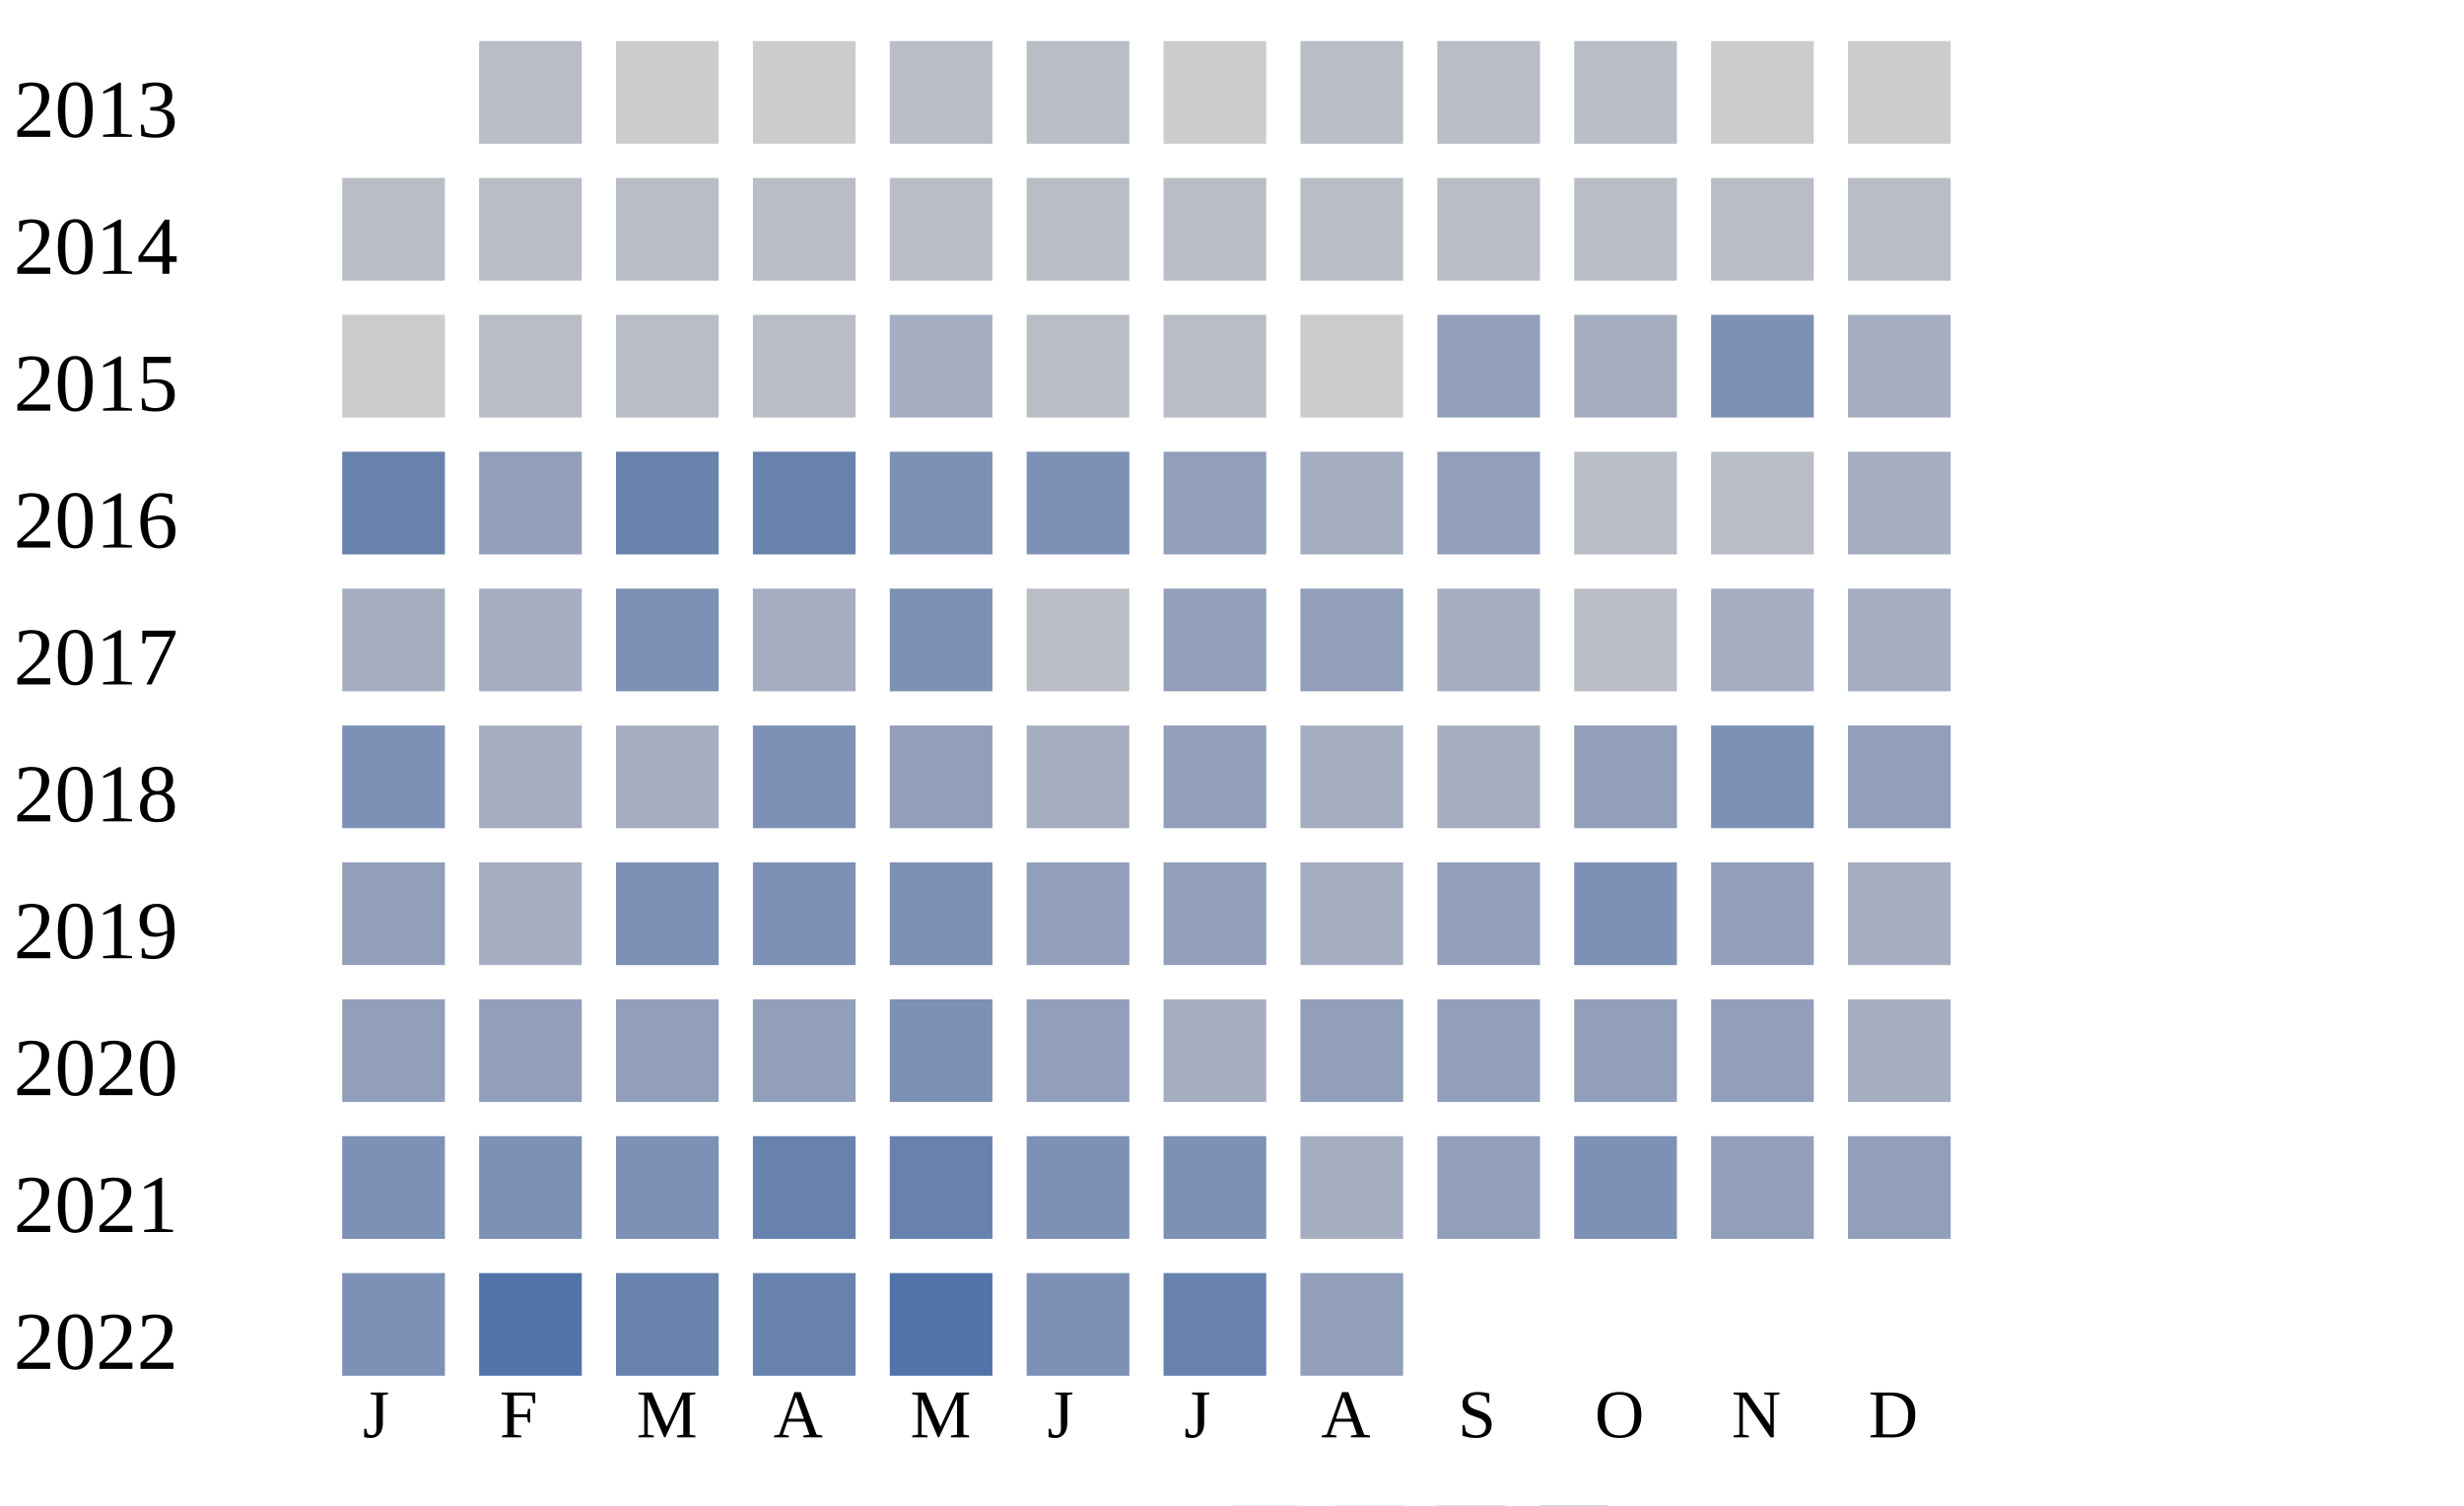
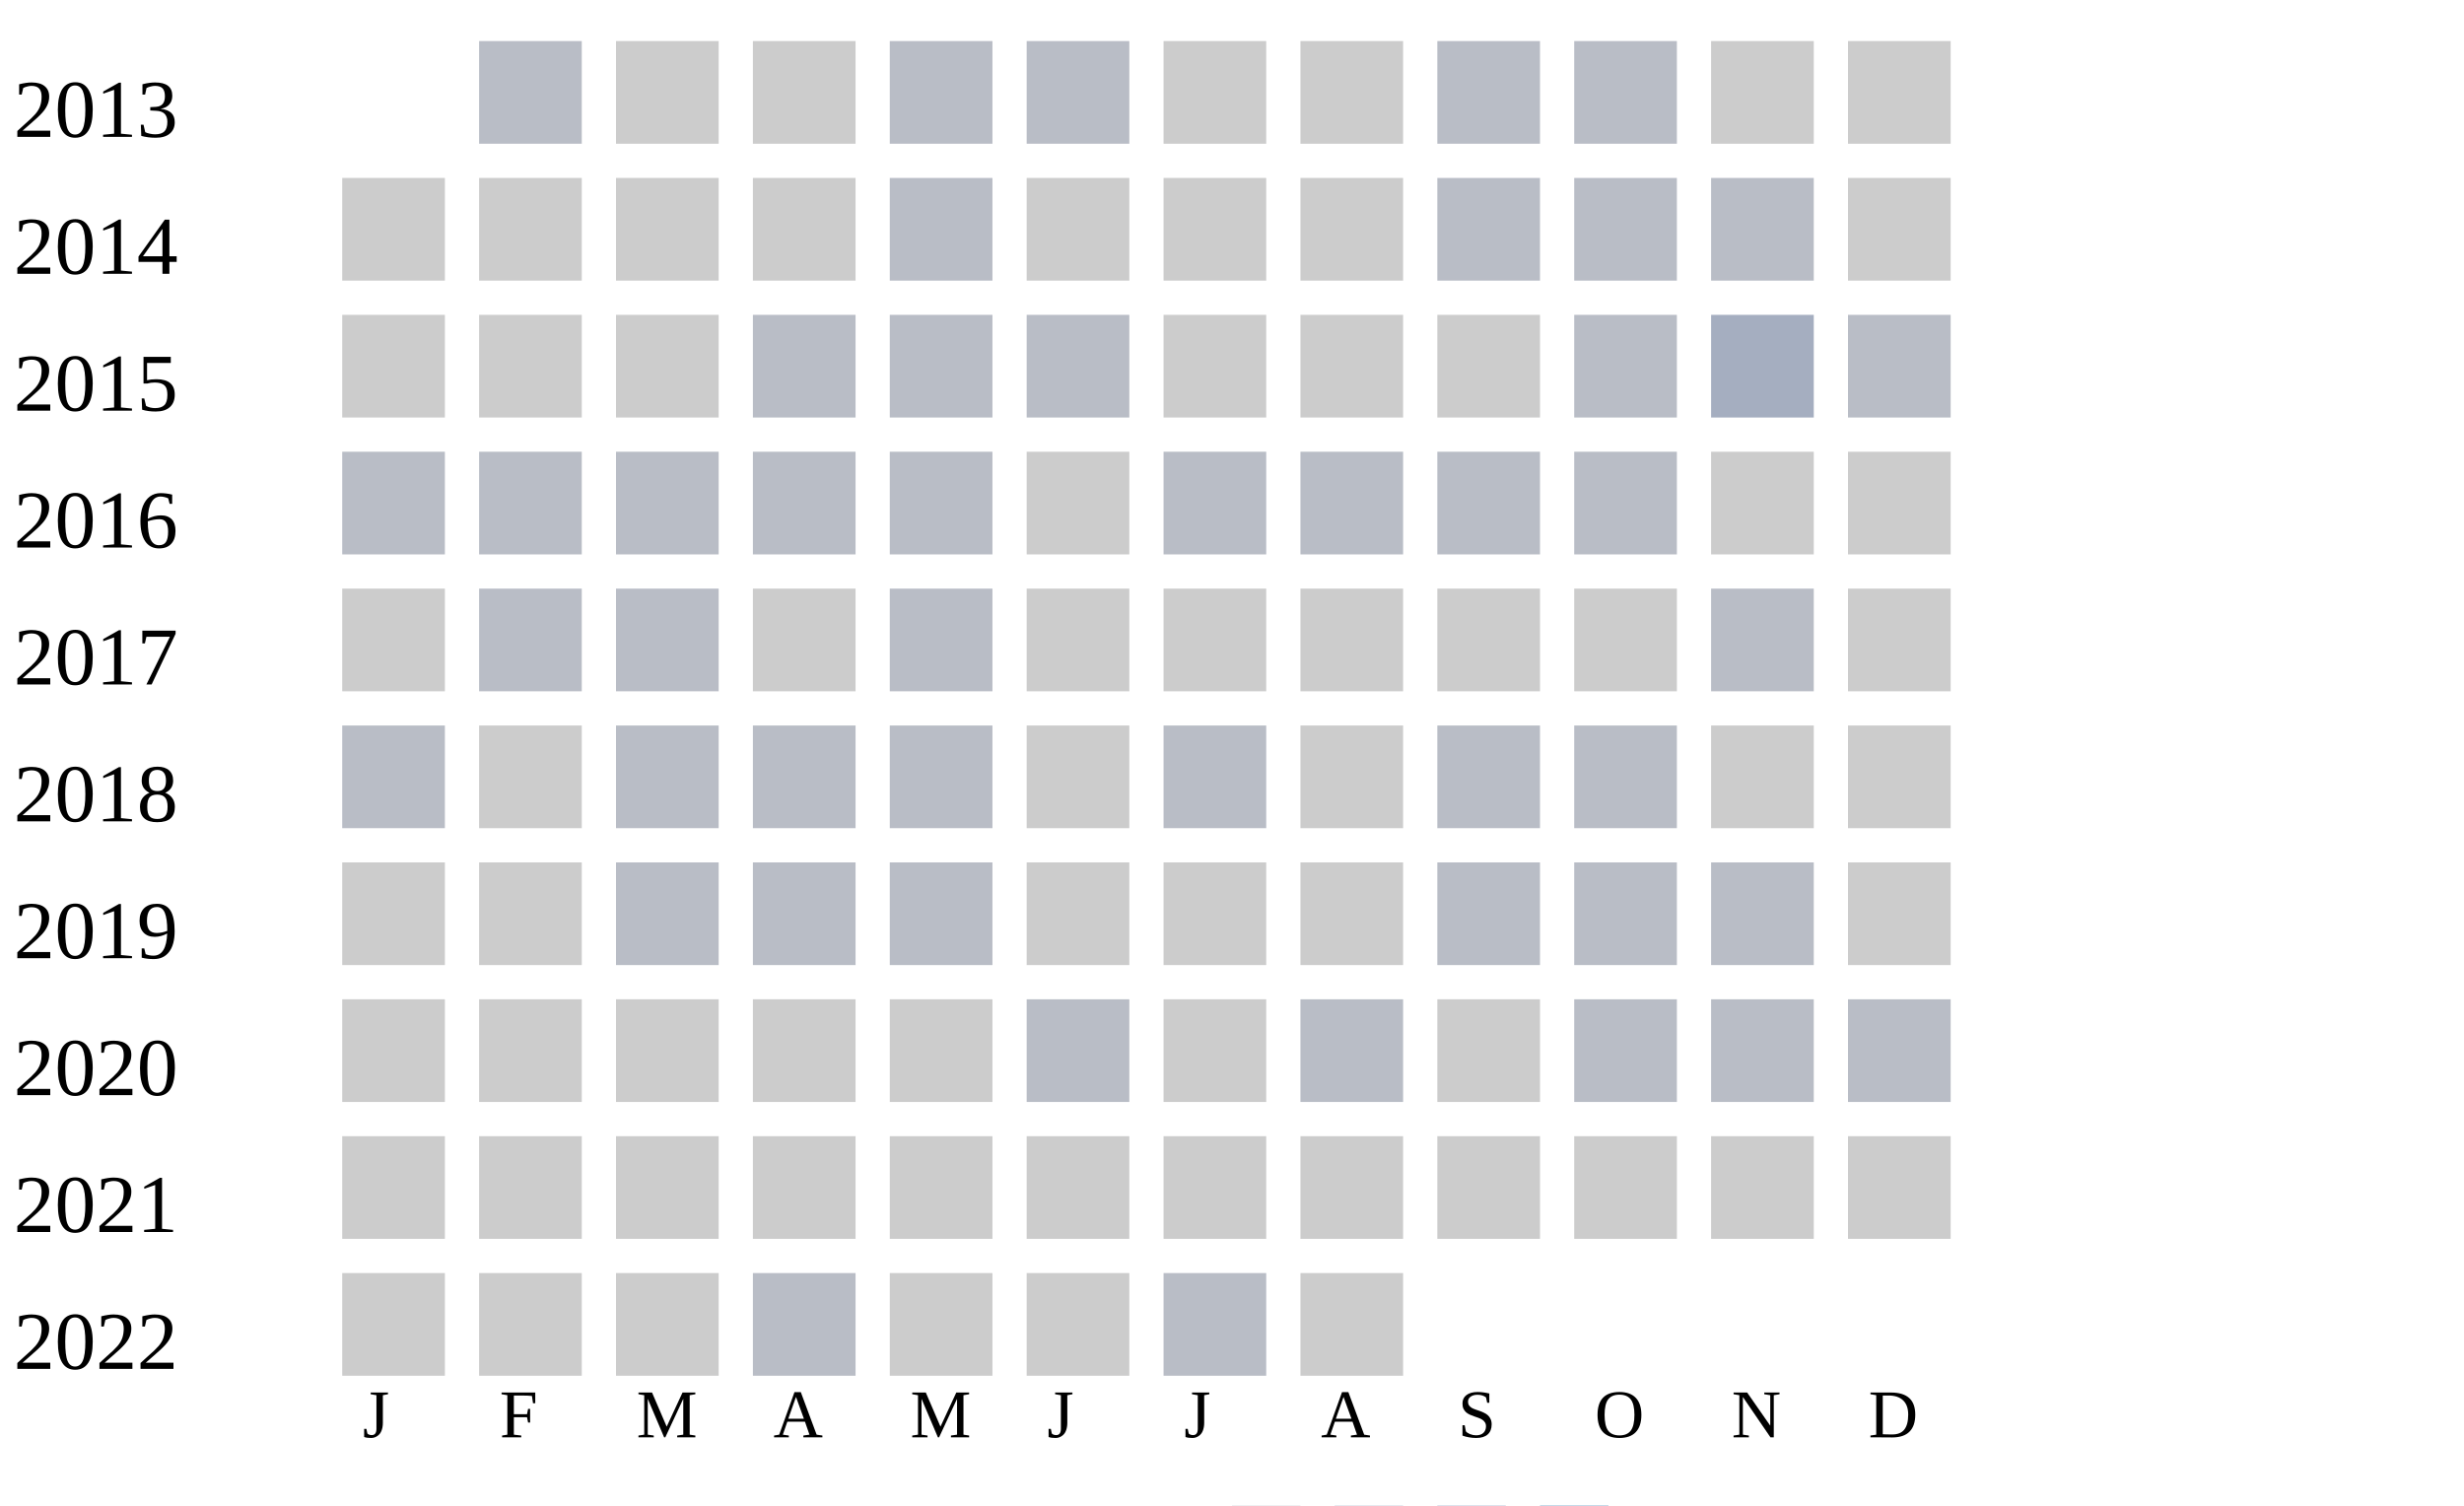
<svg xmlns="http://www.w3.org/2000/svg" width="360" height="220">
  <g transform="translate(0 0)">
    <text x="2" y="20">2013</text>
    <rect x="70" y="6" width="15" height="15" fill="#b9bdc6" />
    <rect x="90" y="6" width="15" height="15" fill="#cccccc" />
    <rect x="110" y="6" width="15" height="15" fill="#cccccc" />
    <rect x="130" y="6" width="15" height="15" fill="#b9bdc6" />
    <rect x="150" y="6" width="15" height="15" fill="#b9bdc6" />
    <rect x="170" y="6" width="15" height="15" fill="#cccccc" />
-     <rect x="190" y="6" width="15" height="15" fill="#b9bdc6" />
+     <rect x="190" y="6" width="15" height="15" fill="#cccccc" />
    <rect x="210" y="6" width="15" height="15" fill="#b9bdc6" />
    <rect x="230" y="6" width="15" height="15" fill="#b9bdc6" />
    <rect x="250" y="6" width="15" height="15" fill="#cccccc" />
    <rect x="270" y="6" width="15" height="15" fill="#cccccc" />
  </g>
  <g transform="translate(0 20)">
    <text x="2" y="20">2014</text>
+     <rect x="50" y="6" width="15" height="15" fill="#cccccc" />
+     <rect x="70" y="6" width="15" height="15" fill="#cccccc" />
+     <rect x="90" y="6" width="15" height="15" fill="#cccccc" />
+     <rect x="110" y="6" width="15" height="15" fill="#cccccc" />
+     <rect x="130" y="6" width="15" height="15" fill="#b9bdc6" />
+     <rect x="150" y="6" width="15" height="15" fill="#cccccc" />
+     <rect x="170" y="6" width="15" height="15" fill="#cccccc" />
+     <rect x="190" y="6" width="15" height="15" fill="#cccccc" />
+     <rect x="210" y="6" width="15" height="15" fill="#b9bdc6" />
+     <rect x="230" y="6" width="15" height="15" fill="#b9bdc6" />
+     <rect x="250" y="6" width="15" height="15" fill="#b9bdc6" />
+     <rect x="270" y="6" width="15" height="15" fill="#cccccc" />
+   </g>
+   <g transform="translate(0 40)">
+     <text x="2" y="20">2015</text>
+     <rect x="50" y="6" width="15" height="15" fill="#cccccc" />
+     <rect x="70" y="6" width="15" height="15" fill="#cccccc" />
+     <rect x="90" y="6" width="15" height="15" fill="#cccccc" />
+     <rect x="110" y="6" width="15" height="15" fill="#b9bdc6" />
+     <rect x="130" y="6" width="15" height="15" fill="#b9bdc6" />
+     <rect x="150" y="6" width="15" height="15" fill="#b9bdc6" />
+     <rect x="170" y="6" width="15" height="15" fill="#cccccc" />
+     <rect x="190" y="6" width="15" height="15" fill="#cccccc" />
+     <rect x="210" y="6" width="15" height="15" fill="#cccccc" />
+     <rect x="230" y="6" width="15" height="15" fill="#b9bdc6" />
+     <rect x="250" y="6" width="15" height="15" fill="#a5aec0" />
+     <rect x="270" y="6" width="15" height="15" fill="#b9bdc6" />
+   </g>
+   <g transform="translate(0 60)">
+     <text x="2" y="20">2016</text>
    <rect x="50" y="6" width="15" height="15" fill="#b9bdc6" />
    <rect x="70" y="6" width="15" height="15" fill="#b9bdc6" />
    <rect x="90" y="6" width="15" height="15" fill="#b9bdc6" />
    <rect x="110" y="6" width="15" height="15" fill="#b9bdc6" />
    <rect x="130" y="6" width="15" height="15" fill="#b9bdc6" />
-     <rect x="150" y="6" width="15" height="15" fill="#b9bdc6" />
+     <rect x="150" y="6" width="15" height="15" fill="#cccccc" />
    <rect x="170" y="6" width="15" height="15" fill="#b9bdc6" />
    <rect x="190" y="6" width="15" height="15" fill="#b9bdc6" />
    <rect x="210" y="6" width="15" height="15" fill="#b9bdc6" />
    <rect x="230" y="6" width="15" height="15" fill="#b9bdc6" />
+     <rect x="250" y="6" width="15" height="15" fill="#cccccc" />
+     <rect x="270" y="6" width="15" height="15" fill="#cccccc" />
+   </g>
+   <g transform="translate(0 80)">
+     <text x="2" y="20">2017</text>
+     <rect x="50" y="6" width="15" height="15" fill="#cccccc" />
+     <rect x="70" y="6" width="15" height="15" fill="#b9bdc6" />
+     <rect x="90" y="6" width="15" height="15" fill="#b9bdc6" />
+     <rect x="110" y="6" width="15" height="15" fill="#cccccc" />
+     <rect x="130" y="6" width="15" height="15" fill="#b9bdc6" />
+     <rect x="150" y="6" width="15" height="15" fill="#cccccc" />
+     <rect x="170" y="6" width="15" height="15" fill="#cccccc" />
+     <rect x="190" y="6" width="15" height="15" fill="#cccccc" />
+     <rect x="210" y="6" width="15" height="15" fill="#cccccc" />
+     <rect x="230" y="6" width="15" height="15" fill="#cccccc" />
+     <rect x="250" y="6" width="15" height="15" fill="#b9bdc6" />
+     <rect x="270" y="6" width="15" height="15" fill="#cccccc" />
+   </g>
+   <g transform="translate(0 100)">
+     <text x="2" y="20">2018</text>
+     <rect x="50" y="6" width="15" height="15" fill="#b9bdc6" />
+     <rect x="70" y="6" width="15" height="15" fill="#cccccc" />
+     <rect x="90" y="6" width="15" height="15" fill="#b9bdc6" />
+     <rect x="110" y="6" width="15" height="15" fill="#b9bdc6" />
+     <rect x="130" y="6" width="15" height="15" fill="#b9bdc6" />
+     <rect x="150" y="6" width="15" height="15" fill="#cccccc" />
+     <rect x="170" y="6" width="15" height="15" fill="#b9bdc6" />
+     <rect x="190" y="6" width="15" height="15" fill="#cccccc" />
+     <rect x="210" y="6" width="15" height="15" fill="#b9bdc6" />
+     <rect x="230" y="6" width="15" height="15" fill="#b9bdc6" />
+     <rect x="250" y="6" width="15" height="15" fill="#cccccc" />
+     <rect x="270" y="6" width="15" height="15" fill="#cccccc" />
+   </g>
+   <g transform="translate(0 120)">
+     <text x="2" y="20">2019</text>
+     <rect x="50" y="6" width="15" height="15" fill="#cccccc" />
+     <rect x="70" y="6" width="15" height="15" fill="#cccccc" />
+     <rect x="90" y="6" width="15" height="15" fill="#b9bdc6" />
+     <rect x="110" y="6" width="15" height="15" fill="#b9bdc6" />
+     <rect x="130" y="6" width="15" height="15" fill="#b9bdc6" />
+     <rect x="150" y="6" width="15" height="15" fill="#cccccc" />
+     <rect x="170" y="6" width="15" height="15" fill="#cccccc" />
+     <rect x="190" y="6" width="15" height="15" fill="#cccccc" />
+     <rect x="210" y="6" width="15" height="15" fill="#b9bdc6" />
+     <rect x="230" y="6" width="15" height="15" fill="#b9bdc6" />
+     <rect x="250" y="6" width="15" height="15" fill="#b9bdc6" />
+     <rect x="270" y="6" width="15" height="15" fill="#cccccc" />
+   </g>
+   <g transform="translate(0 140)">
+     <text x="2" y="20">2020</text>
+     <rect x="50" y="6" width="15" height="15" fill="#cccccc" />
+     <rect x="70" y="6" width="15" height="15" fill="#cccccc" />
+     <rect x="90" y="6" width="15" height="15" fill="#cccccc" />
+     <rect x="110" y="6" width="15" height="15" fill="#cccccc" />
+     <rect x="130" y="6" width="15" height="15" fill="#cccccc" />
+     <rect x="150" y="6" width="15" height="15" fill="#b9bdc6" />
+     <rect x="170" y="6" width="15" height="15" fill="#cccccc" />
+     <rect x="190" y="6" width="15" height="15" fill="#b9bdc6" />
+     <rect x="210" y="6" width="15" height="15" fill="#cccccc" />
+     <rect x="230" y="6" width="15" height="15" fill="#b9bdc6" />
    <rect x="250" y="6" width="15" height="15" fill="#b9bdc6" />
    <rect x="270" y="6" width="15" height="15" fill="#b9bdc6" />
  </g>
-   <g transform="translate(0 40)">
-     <text x="2" y="20">2015</text>
-     <rect x="50" y="6" width="15" height="15" fill="#cccccc" />
-     <rect x="70" y="6" width="15" height="15" fill="#b9bdc6" />
-     <rect x="90" y="6" width="15" height="15" fill="#b9bdc6" />
-     <rect x="110" y="6" width="15" height="15" fill="#b9bdc6" />
-     <rect x="130" y="6" width="15" height="15" fill="#a5aec0" />
-     <rect x="150" y="6" width="15" height="15" fill="#b9bdc6" />
-     <rect x="170" y="6" width="15" height="15" fill="#b9bdc6" />
-     <rect x="190" y="6" width="15" height="15" fill="#cccccc" />
-     <rect x="210" y="6" width="15" height="15" fill="#919fba" />
-     <rect x="230" y="6" width="15" height="15" fill="#a5aec0" />
-     <rect x="250" y="6" width="15" height="15" fill="#7d90b5" />
-     <rect x="270" y="6" width="15" height="15" fill="#a5aec0" />
-   </g>
-   <g transform="translate(0 60)">
-     <text x="2" y="20">2016</text>
-     <rect x="50" y="6" width="15" height="15" fill="#6882ae" />
-     <rect x="70" y="6" width="15" height="15" fill="#919fba" />
-     <rect x="90" y="6" width="15" height="15" fill="#6882ae" />
-     <rect x="110" y="6" width="15" height="15" fill="#6882ae" />
-     <rect x="130" y="6" width="15" height="15" fill="#7d90b5" />
-     <rect x="150" y="6" width="15" height="15" fill="#7d90b5" />
-     <rect x="170" y="6" width="15" height="15" fill="#919fba" />
-     <rect x="190" y="6" width="15" height="15" fill="#a5aec0" />
-     <rect x="210" y="6" width="15" height="15" fill="#919fba" />
-     <rect x="230" y="6" width="15" height="15" fill="#b9bdc6" />
-     <rect x="250" y="6" width="15" height="15" fill="#b9bdc6" />
-     <rect x="270" y="6" width="15" height="15" fill="#a5aec0" />
-   </g>
-   <g transform="translate(0 80)">
-     <text x="2" y="20">2017</text>
-     <rect x="50" y="6" width="15" height="15" fill="#a5aec0" />
-     <rect x="70" y="6" width="15" height="15" fill="#a5aec0" />
-     <rect x="90" y="6" width="15" height="15" fill="#7d90b5" />
-     <rect x="110" y="6" width="15" height="15" fill="#a5aec0" />
-     <rect x="130" y="6" width="15" height="15" fill="#7d90b5" />
-     <rect x="150" y="6" width="15" height="15" fill="#b9bdc6" />
-     <rect x="170" y="6" width="15" height="15" fill="#919fba" />
-     <rect x="190" y="6" width="15" height="15" fill="#919fba" />
-     <rect x="210" y="6" width="15" height="15" fill="#a5aec0" />
-     <rect x="230" y="6" width="15" height="15" fill="#b9bdc6" />
-     <rect x="250" y="6" width="15" height="15" fill="#a5aec0" />
-     <rect x="270" y="6" width="15" height="15" fill="#a5aec0" />
-   </g>
-   <g transform="translate(0 100)">
-     <text x="2" y="20">2018</text>
-     <rect x="50" y="6" width="15" height="15" fill="#7d90b5" />
-     <rect x="70" y="6" width="15" height="15" fill="#a5aec0" />
-     <rect x="90" y="6" width="15" height="15" fill="#a5aec0" />
-     <rect x="110" y="6" width="15" height="15" fill="#7d90b5" />
-     <rect x="130" y="6" width="15" height="15" fill="#919fba" />
-     <rect x="150" y="6" width="15" height="15" fill="#a5aec0" />
-     <rect x="170" y="6" width="15" height="15" fill="#919fba" />
-     <rect x="190" y="6" width="15" height="15" fill="#a5aec0" />
-     <rect x="210" y="6" width="15" height="15" fill="#a5aec0" />
-     <rect x="230" y="6" width="15" height="15" fill="#919fba" />
-     <rect x="250" y="6" width="15" height="15" fill="#7d90b5" />
-     <rect x="270" y="6" width="15" height="15" fill="#919fba" />
-   </g>
-   <g transform="translate(0 120)">
-     <text x="2" y="20">2019</text>
-     <rect x="50" y="6" width="15" height="15" fill="#919fba" />
-     <rect x="70" y="6" width="15" height="15" fill="#a5aec0" />
-     <rect x="90" y="6" width="15" height="15" fill="#7d90b5" />
-     <rect x="110" y="6" width="15" height="15" fill="#7d90b5" />
-     <rect x="130" y="6" width="15" height="15" fill="#7d90b5" />
-     <rect x="150" y="6" width="15" height="15" fill="#919fba" />
-     <rect x="170" y="6" width="15" height="15" fill="#919fba" />
-     <rect x="190" y="6" width="15" height="15" fill="#a5aec0" />
-     <rect x="210" y="6" width="15" height="15" fill="#919fba" />
-     <rect x="230" y="6" width="15" height="15" fill="#7d90b5" />
-     <rect x="250" y="6" width="15" height="15" fill="#919fba" />
-     <rect x="270" y="6" width="15" height="15" fill="#a5aec0" />
-   </g>
-   <g transform="translate(0 140)">
-     <text x="2" y="20">2020</text>
-     <rect x="50" y="6" width="15" height="15" fill="#919fba" />
-     <rect x="70" y="6" width="15" height="15" fill="#919fba" />
-     <rect x="90" y="6" width="15" height="15" fill="#919fba" />
-     <rect x="110" y="6" width="15" height="15" fill="#919fba" />
-     <rect x="130" y="6" width="15" height="15" fill="#7d90b5" />
-     <rect x="150" y="6" width="15" height="15" fill="#919fba" />
-     <rect x="170" y="6" width="15" height="15" fill="#a5aec0" />
-     <rect x="190" y="6" width="15" height="15" fill="#919fba" />
-     <rect x="210" y="6" width="15" height="15" fill="#919fba" />
-     <rect x="230" y="6" width="15" height="15" fill="#919fba" />
-     <rect x="250" y="6" width="15" height="15" fill="#919fba" />
-     <rect x="270" y="6" width="15" height="15" fill="#a5aec0" />
-   </g>
  <g transform="translate(0 160)">
    <text x="2" y="20">2021</text>
-     <rect x="50" y="6" width="15" height="15" fill="#7d90b5" />
-     <rect x="70" y="6" width="15" height="15" fill="#7d90b5" />
-     <rect x="90" y="6" width="15" height="15" fill="#7d90b5" />
-     <rect x="110" y="6" width="15" height="15" fill="#6882ae" />
-     <rect x="130" y="6" width="15" height="15" fill="#6882ae" />
-     <rect x="150" y="6" width="15" height="15" fill="#7d90b5" />
-     <rect x="170" y="6" width="15" height="15" fill="#7d90b5" />
-     <rect x="190" y="6" width="15" height="15" fill="#a5aec0" />
-     <rect x="210" y="6" width="15" height="15" fill="#919fba" />
-     <rect x="230" y="6" width="15" height="15" fill="#7d90b5" />
-     <rect x="250" y="6" width="15" height="15" fill="#919fba" />
-     <rect x="270" y="6" width="15" height="15" fill="#919fba" />
+     <rect x="50" y="6" width="15" height="15" fill="#cccccc" />
+     <rect x="70" y="6" width="15" height="15" fill="#cccccc" />
+     <rect x="90" y="6" width="15" height="15" fill="#cccccc" />
+     <rect x="110" y="6" width="15" height="15" fill="#cccccc" />
+     <rect x="130" y="6" width="15" height="15" fill="#cccccc" />
+     <rect x="150" y="6" width="15" height="15" fill="#cccccc" />
+     <rect x="170" y="6" width="15" height="15" fill="#cccccc" />
+     <rect x="190" y="6" width="15" height="15" fill="#cccccc" />
+     <rect x="210" y="6" width="15" height="15" fill="#cccccc" />
+     <rect x="230" y="6" width="15" height="15" fill="#cccccc" />
+     <rect x="250" y="6" width="15" height="15" fill="#cccccc" />
+     <rect x="270" y="6" width="15" height="15" fill="#cccccc" />
  </g>
  <g transform="translate(0 180)">
    <text x="2" y="20">2022</text>
-     <rect x="50" y="6" width="15" height="15" fill="#7d90b5" />
-     <rect x="70" y="6" width="15" height="15" fill="#5174a8" />
-     <rect x="90" y="6" width="15" height="15" fill="#6882ae" />
-     <rect x="110" y="6" width="15" height="15" fill="#6882ae" />
-     <rect x="130" y="6" width="15" height="15" fill="#5174a8" />
-     <rect x="150" y="6" width="15" height="15" fill="#7d90b5" />
-     <rect x="170" y="6" width="15" height="15" fill="#6882ae" />
-     <rect x="190" y="6" width="15" height="15" fill="#919fba" />
+     <rect x="50" y="6" width="15" height="15" fill="#cccccc" />
+     <rect x="70" y="6" width="15" height="15" fill="#cccccc" />
+     <rect x="90" y="6" width="15" height="15" fill="#cccccc" />
+     <rect x="110" y="6" width="15" height="15" fill="#b9bdc6" />
+     <rect x="130" y="6" width="15" height="15" fill="#cccccc" />
+     <rect x="150" y="6" width="15" height="15" fill="#cccccc" />
+     <rect x="170" y="6" width="15" height="15" fill="#b9bdc6" />
+     <rect x="190" y="6" width="15" height="15" fill="#cccccc" />
  </g>
  <text style="font-size: 10px; text-align: center" x="53" y="210">J</text>
  <text style="font-size: 10px; text-align: center" x="73" y="210">F</text>
  <text style="font-size: 10px; text-align: center" x="93" y="210">M</text>
  <text style="font-size: 10px; text-align: center" x="113" y="210">A</text>
  <text style="font-size: 10px; text-align: center" x="133" y="210">M</text>
  <text style="font-size: 10px; text-align: center" x="153" y="210">J</text>
  <text style="font-size: 10px; text-align: center" x="173" y="210">J</text>
  <text style="font-size: 10px; text-align: center" x="193" y="210">A</text>
  <text style="font-size: 10px; text-align: center" x="213" y="210">S</text>
  <text style="font-size: 10px; text-align: center" x="233" y="210">O</text>
  <text style="font-size: 10px; text-align: center" x="253" y="210">N</text>
  <text style="font-size: 10px; text-align: center" x="273" y="210">D</text>
  <text style="font-size: 10px;" x="155" y="229">Less</text>
  <rect fill="#b9bdc6" width="10" height="10" x="180" y="220" />
  <rect fill="#919fba" width="10" height="10" x="195" y="220" />
  <rect fill="#6882ae" width="10" height="10" x="210" y="220" />
  <rect fill="#005a9c" width="10" height="10" x="225" y="220" />
  <text x="240" y="229" style="font-size: 10px;">More</text>
</svg>
